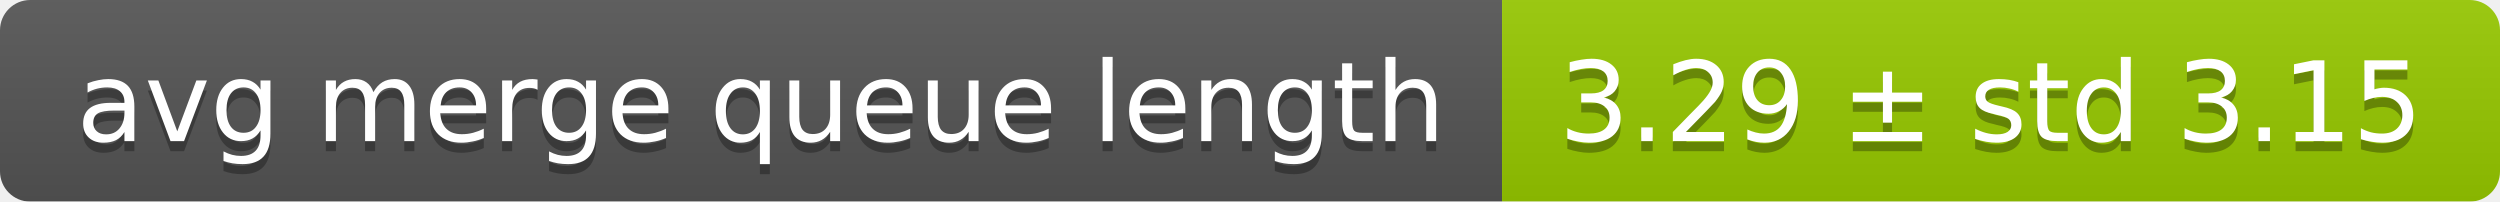
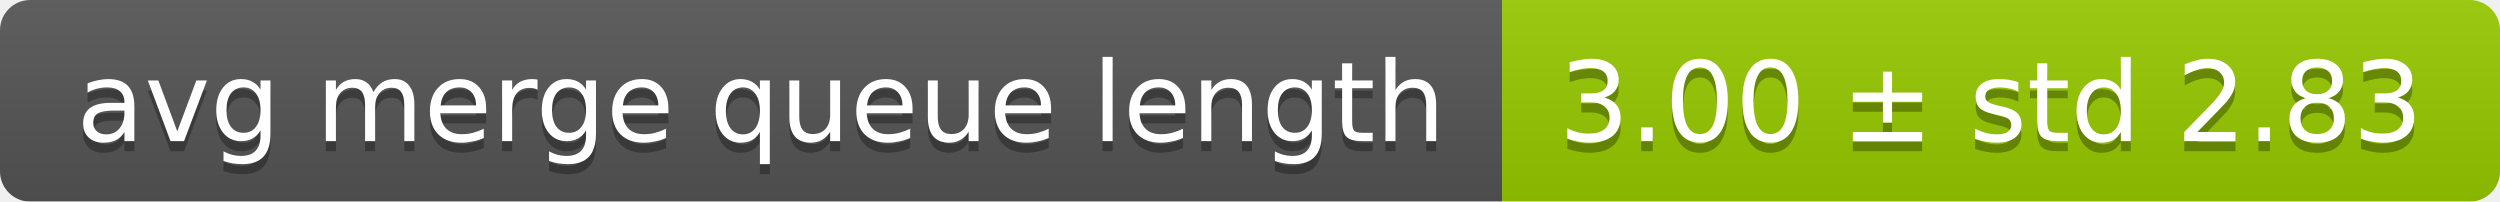
<svg xmlns="http://www.w3.org/2000/svg" width="248" height="20">
  <linearGradient id="smooth" x2="0" y2="100%">
    <stop offset="0" stop-color="#bbb" stop-opacity=".1" />
    <stop offset="1" stop-opacity=".1" />
  </linearGradient>
  <mask id="round">
    <rect width="248" height="20" rx="3" fill="#fff" />
  </mask>
  <g mask="url(#round)">
    <rect width="149" height="20" fill="#555" />
    <rect x="149" width="99" height="20" fill="#97ca00" />
    <rect width="248" height="20" fill="url(#smooth)" />
  </g>
  <g fill="#fff" text-anchor="middle" font-family="DejaVu Sans,Verdana,Geneva,sans-serif" font-size="11">
    <text x="75.5" y="15" fill="#010101" fill-opacity=".3">avg merge queue length</text>
    <text x="75.5" y="14">avg merge queue length</text>
-     <text x="197.5" y="15" fill="#010101" fill-opacity=".3">3.29 ± std 3.15</text>
-     <text x="197.5" y="14">3.29 ± std 3.15</text>
+     <text x="197.5" y="15" fill="#010101" fill-opacity=".3">3.00 ± std 2.83</text>
+     <text x="197.5" y="14">3.00 ± std 2.83</text>
  </g>
</svg>
